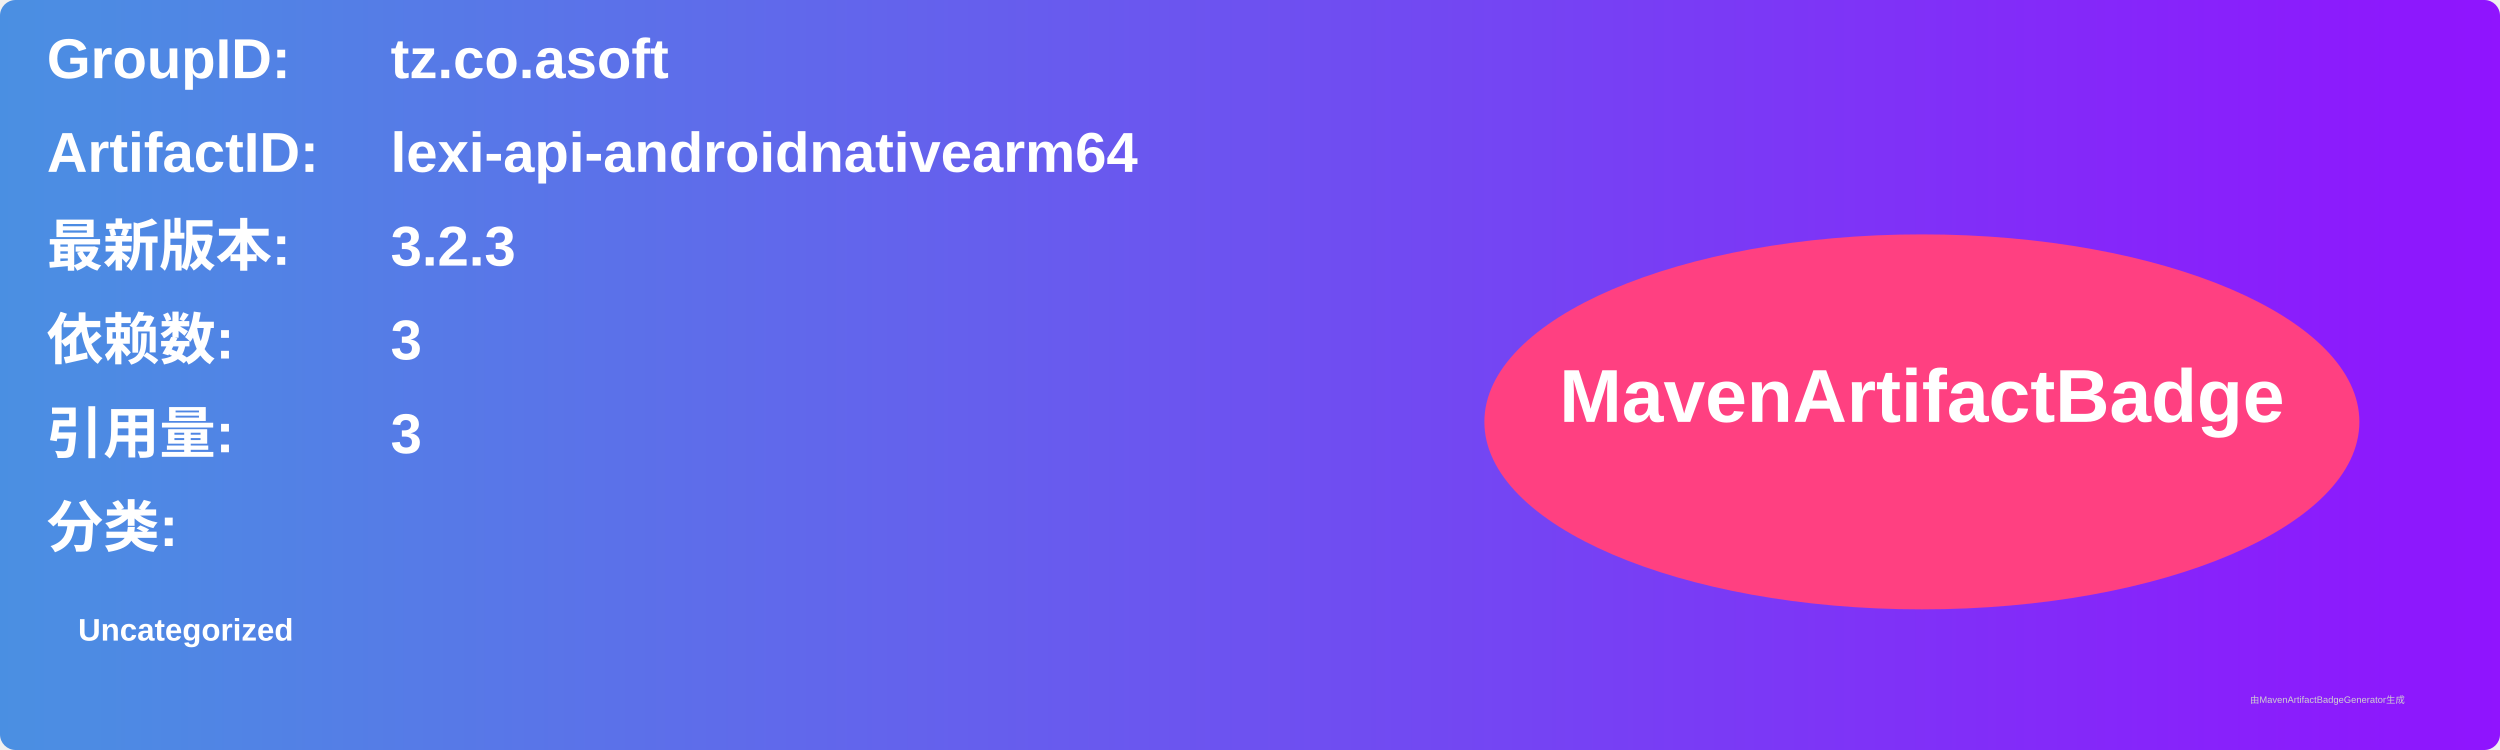
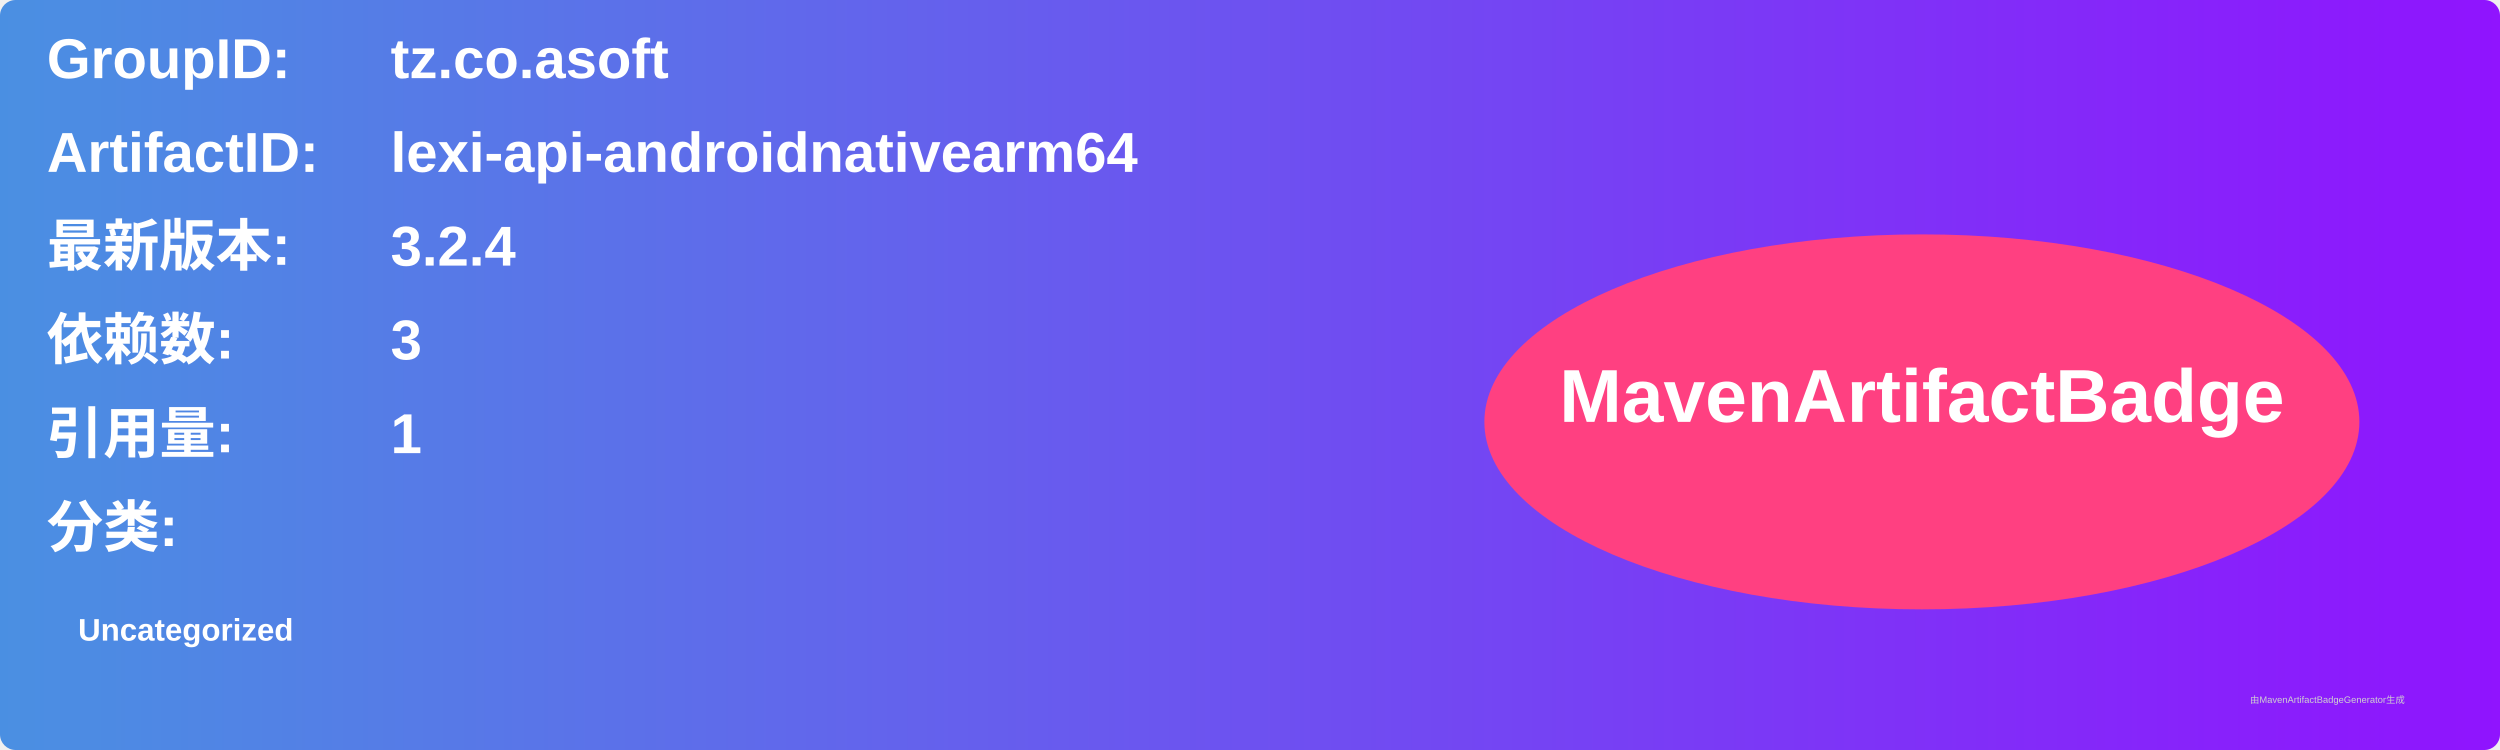
<svg xmlns="http://www.w3.org/2000/svg" width="800" height="240" viewBox="0 0 800 240">
  <linearGradient id="grad" x1="0%" y1="0%" x2="100%" y2="0%">
    <stop offset="0%" stop-color="#4a90e2" />
    <stop offset="100%" stop-color="#9013fe" />
  </linearGradient>
  <rect width="100%" height="100%" rx="5" ry="5" fill="url(#grad)" />
  <g transform="translate(15, 15)">
    <text x="0" y="10" font-family="Arial" font-size="18" fill="white" font-weight="bold" width="260">GroupID:</text>
    <text x="110" y="10" font-family="Arial" font-size="18" fill="white" font-weight="bold" width="460">tz.co.asoft</text>
    <text x="0" y="40" font-family="Arial" font-size="18" fill="white" font-weight="bold" width="260">ArtifactID:</text>
    <text x="110" y="40" font-family="Arial" font-size="18" fill="white" font-weight="bold" width="460">lexi-api-androidnativearm64</text>
    <text x="0" y="70" font-family="Arial" font-size="18" fill="white" font-weight="bold">最新版本:</text>
    <text x="110" y="70" font-family="Arial" font-size="18" fill="white" font-weight="bold">
-       <tspan font-weight="bold">3.2.3</tspan>
+       <tspan font-weight="bold">3.2.4</tspan>
    </text>
    <text x="0" y="100" font-family="Arial" font-size="18" fill="white" font-weight="bold">依赖数: </text>
    <text x="110" y="100" font-family="Arial" font-size="18" fill="white">
      <tspan font-weight="bold">3</tspan>
    </text>
    <text x="0" y="130" font-family="Arial" font-size="18" fill="white" font-weight="bold">引用量: </text>
    <text x="110" y="130" font-family="Arial" font-size="18" fill="white">
-       <tspan font-weight="bold">3</tspan>
+       <tspan font-weight="bold">1</tspan>
    </text>
    <text x="0" y="160" font-family="Arial" font-size="18" fill="white" font-weight="bold">分类:</text>
    <text x="10" y="190" font-family="Arial" font-size="10" fill="white">
      <tspan font-weight="bold">Uncategorized</tspan>
    </text>
    <ellipse cx="600" cy="120" rx="140" ry="60" fill="#ff4081" />
    <text x="600" y="120" text-anchor="middle" font-family="Arial" font-size="24" fill="white" font-weight="bold">MavenArtifactBadge</text>
  </g>
  <text x="720" y="225" font-family="Arial" font-size="3" fill="#d0d0d0">由MavenArtifactBadgeGenerator生成</text>
</svg>
